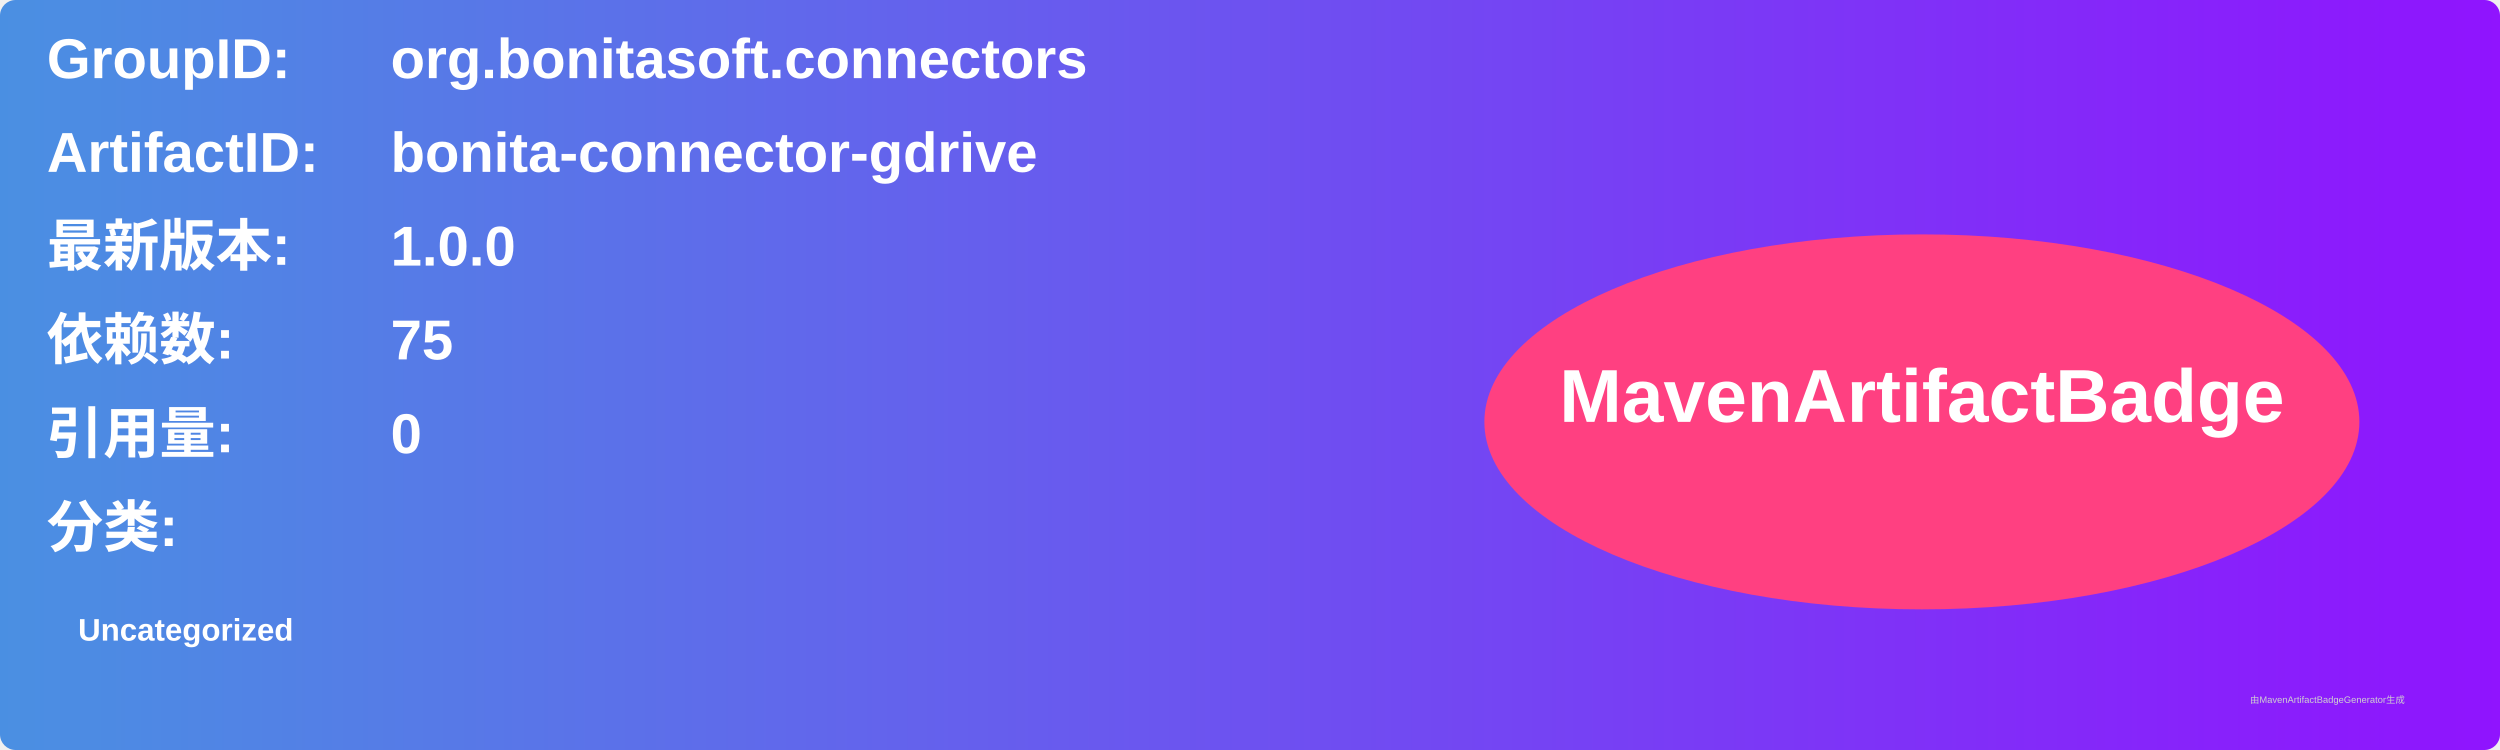
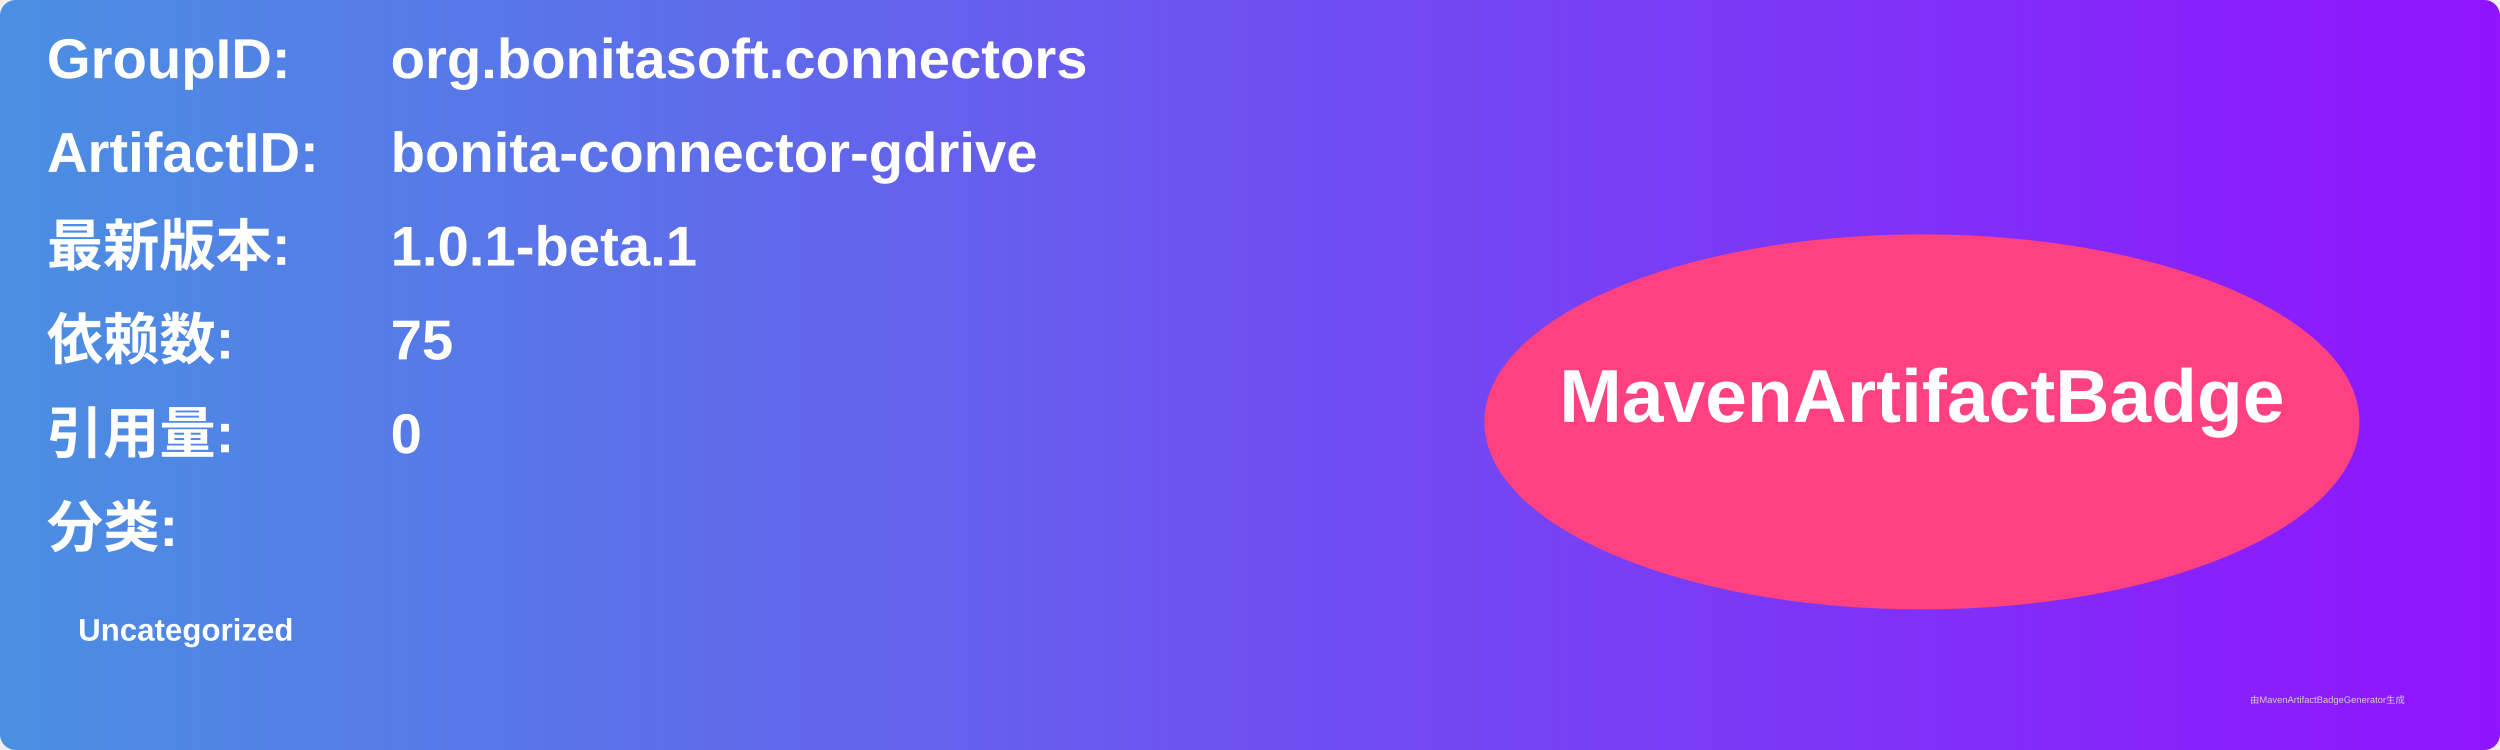
<svg xmlns="http://www.w3.org/2000/svg" width="800" height="240" viewBox="0 0 800 240">
  <linearGradient id="grad" x1="0%" y1="0%" x2="100%" y2="0%">
    <stop offset="0%" stop-color="#4a90e2" />
    <stop offset="100%" stop-color="#9013fe" />
  </linearGradient>
  <rect width="100%" height="100%" rx="5" ry="5" fill="url(#grad)" />
  <g transform="translate(15, 15)">
    <text x="0" y="10" font-family="Arial" font-size="18" fill="white" font-weight="bold" width="260">GroupID:</text>
    <text x="110" y="10" font-family="Arial" font-size="18" fill="white" font-weight="bold" width="460">org.bonitasoft.connectors</text>
    <text x="0" y="40" font-family="Arial" font-size="18" fill="white" font-weight="bold" width="260">ArtifactID:</text>
    <text x="110" y="40" font-family="Arial" font-size="18" fill="white" font-weight="bold" width="460">bonita-connector-gdrive</text>
    <text x="0" y="70" font-family="Arial" font-size="18" fill="white" font-weight="bold">最新版本:</text>
    <text x="110" y="70" font-family="Arial" font-size="18" fill="white" font-weight="bold">
-       <tspan font-weight="bold">1.0.0</tspan>
+       <tspan font-weight="bold">1.0.1-beta.1</tspan>
    </text>
    <text x="0" y="100" font-family="Arial" font-size="18" fill="white" font-weight="bold">依赖数: </text>
    <text x="110" y="100" font-family="Arial" font-size="18" fill="white">
      <tspan font-weight="bold">75</tspan>
    </text>
    <text x="0" y="130" font-family="Arial" font-size="18" fill="white" font-weight="bold">引用量: </text>
    <text x="110" y="130" font-family="Arial" font-size="18" fill="white">
      <tspan font-weight="bold">0</tspan>
    </text>
    <text x="0" y="160" font-family="Arial" font-size="18" fill="white" font-weight="bold">分类:</text>
    <text x="10" y="190" font-family="Arial" font-size="10" fill="white">
      <tspan font-weight="bold">Uncategorized</tspan>
    </text>
    <ellipse cx="600" cy="120" rx="140" ry="60" fill="#ff4081" />
    <text x="600" y="120" text-anchor="middle" font-family="Arial" font-size="24" fill="white" font-weight="bold">MavenArtifactBadge</text>
  </g>
  <text x="720" y="225" font-family="Arial" font-size="3" fill="#d0d0d0">由MavenArtifactBadgeGenerator生成</text>
</svg>
